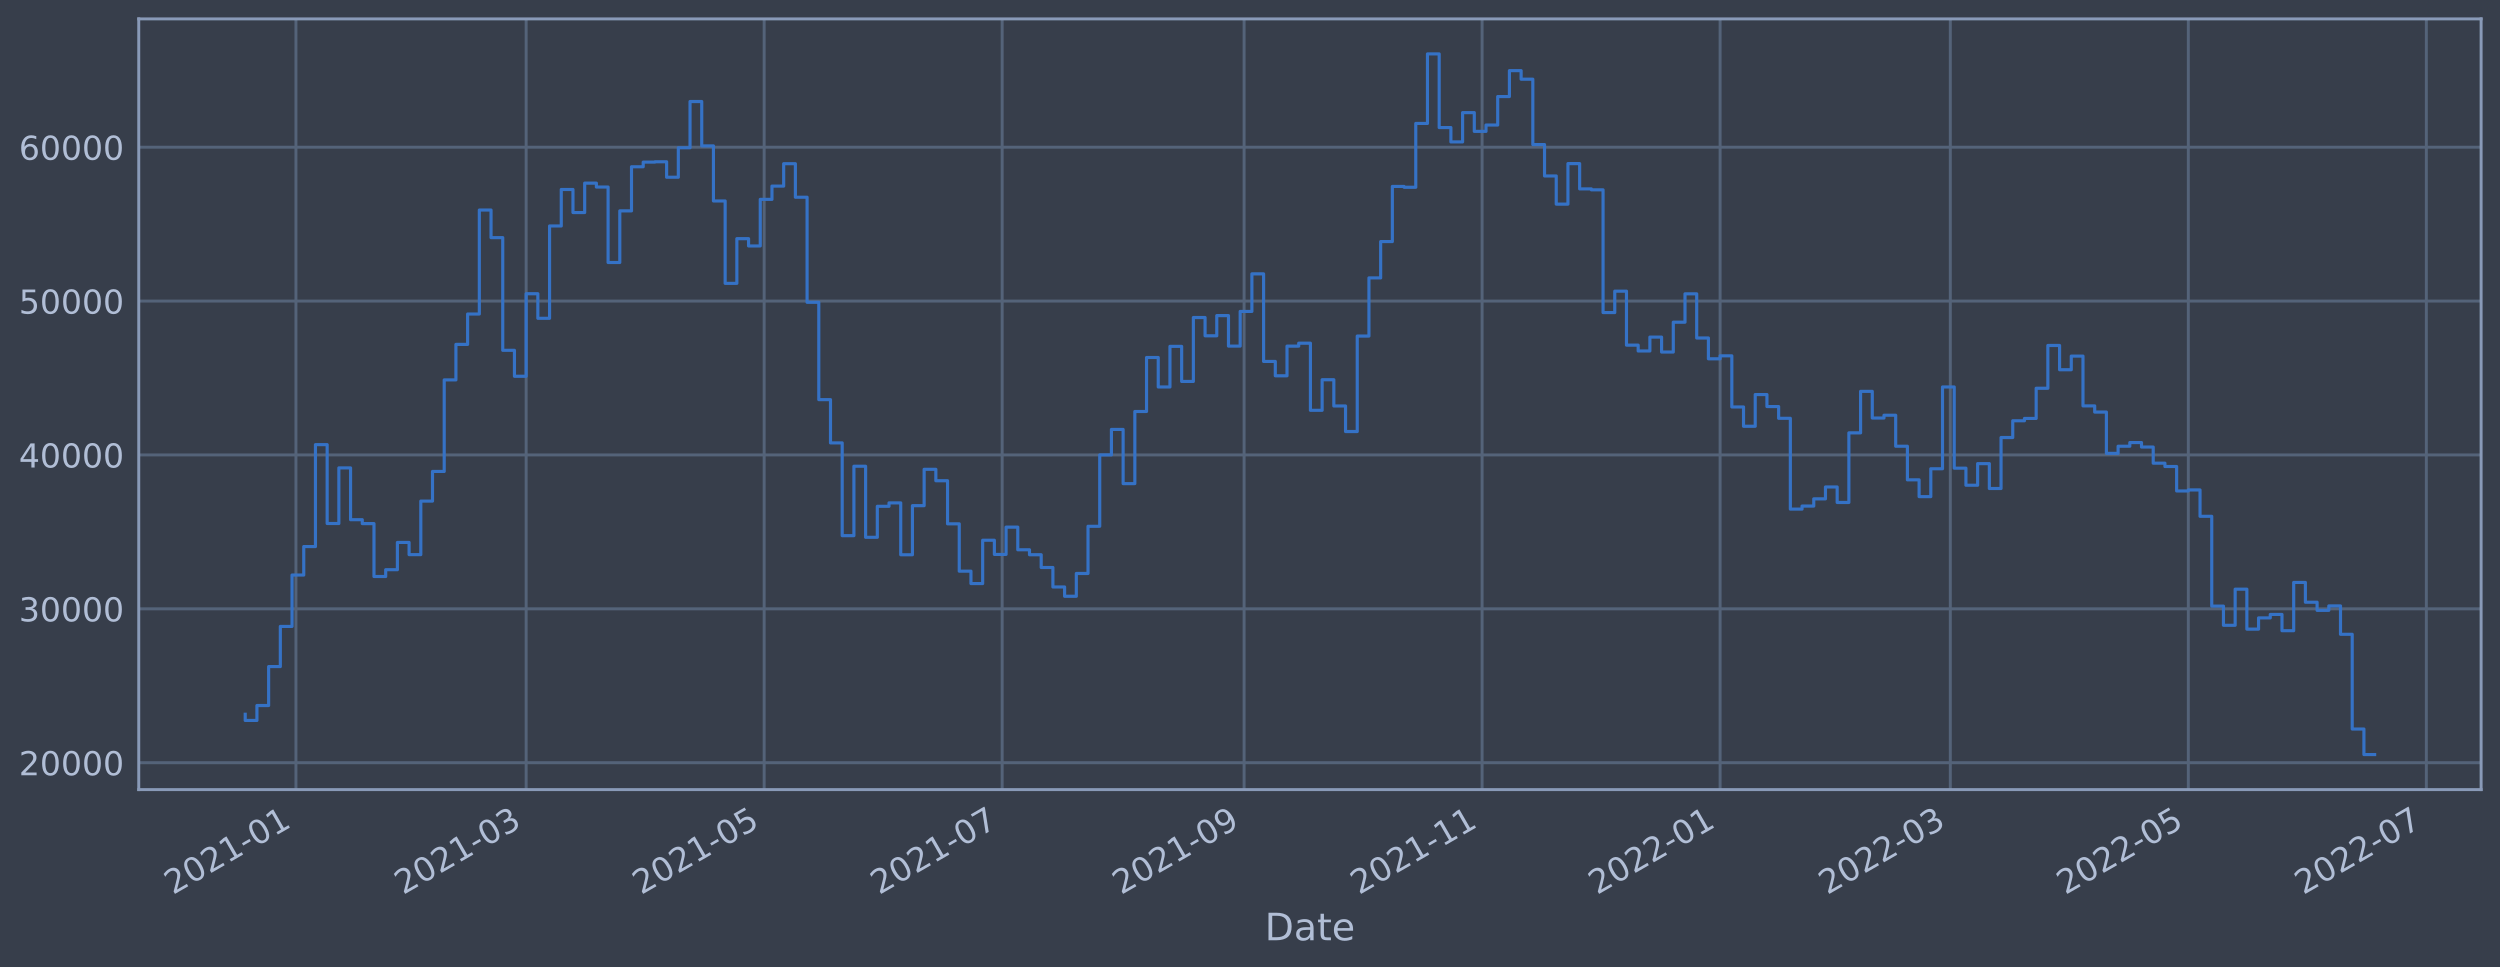
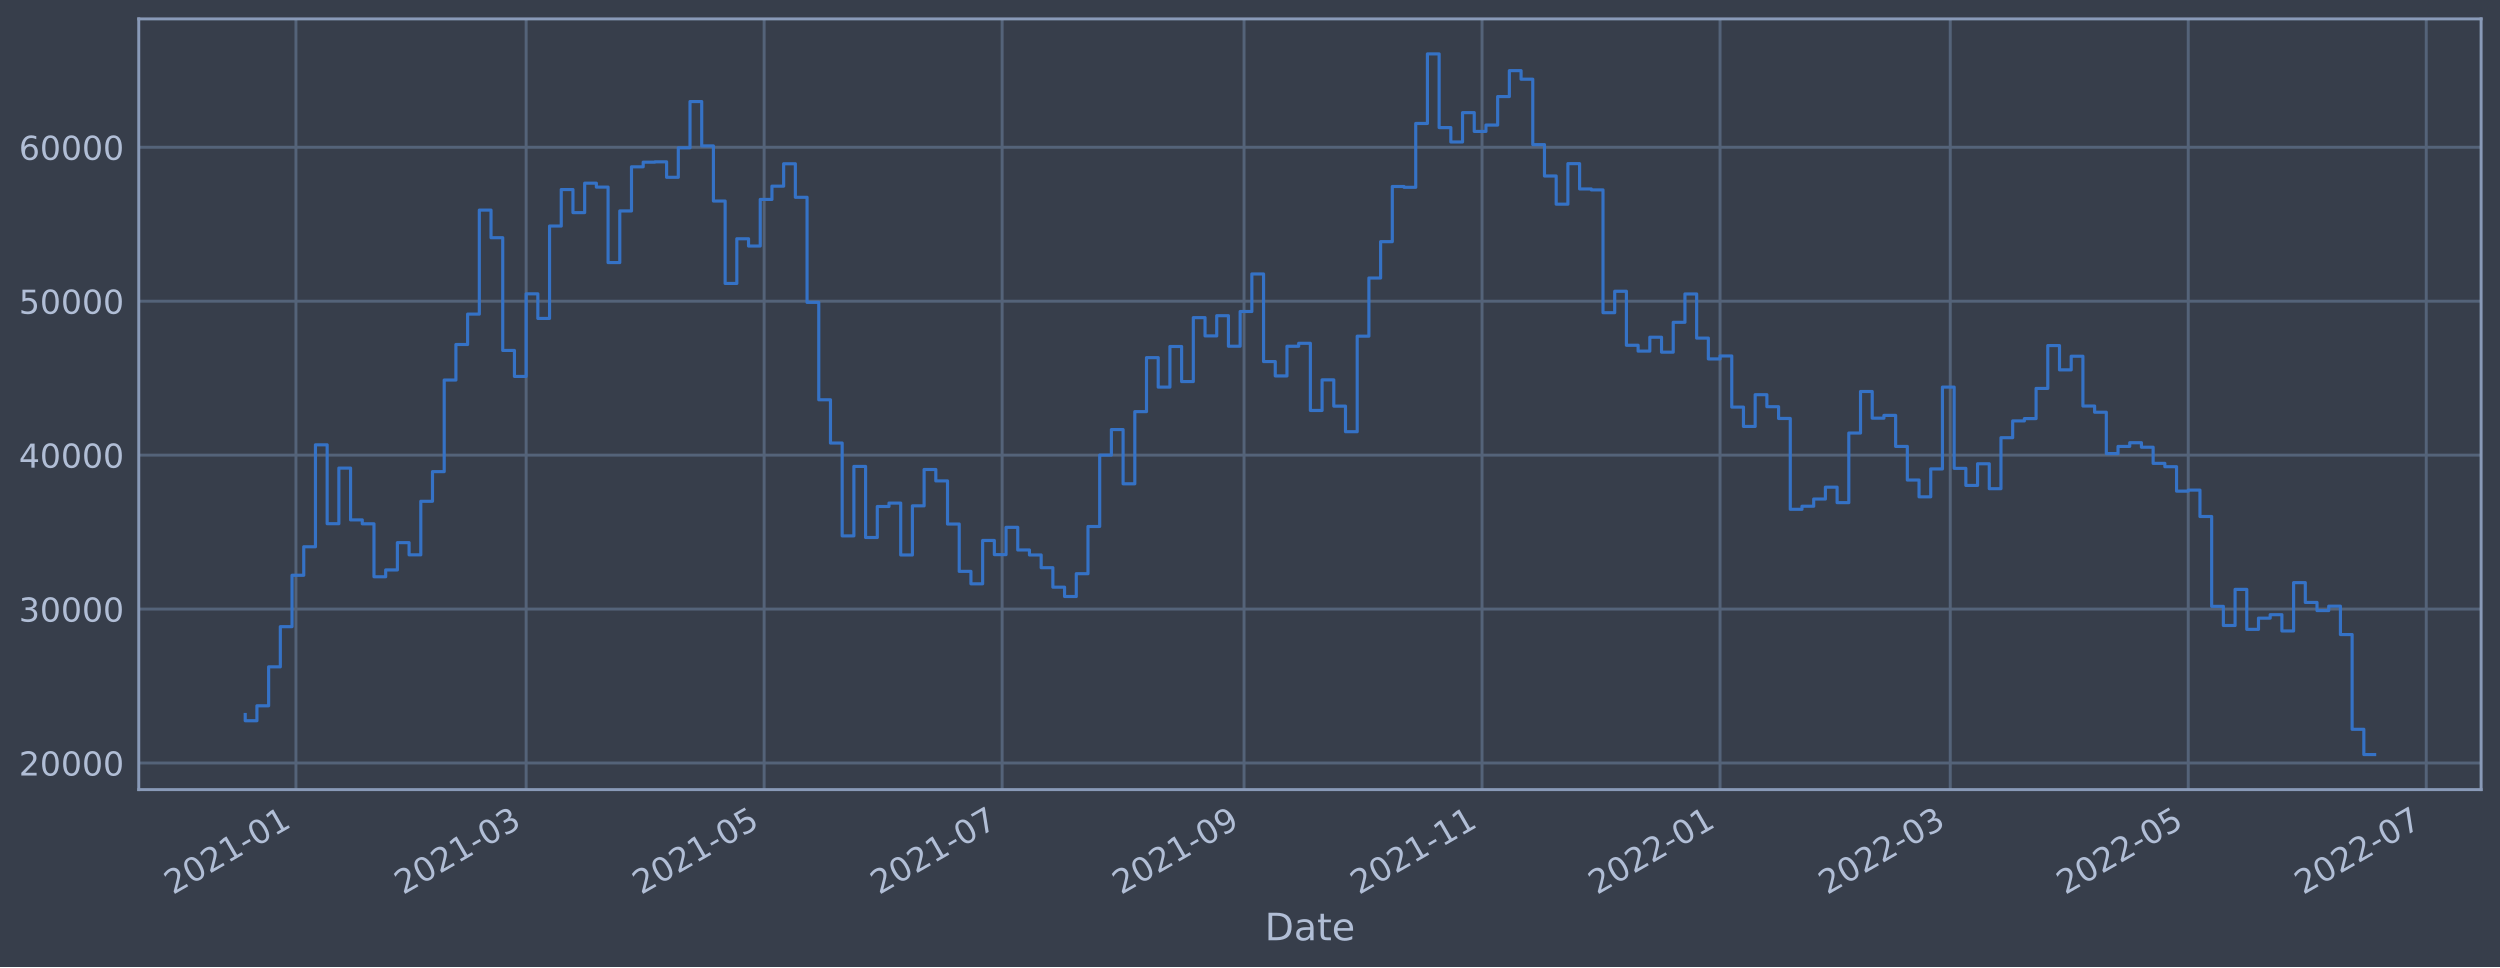
<svg xmlns="http://www.w3.org/2000/svg" xmlns:xlink="http://www.w3.org/1999/xlink" width="952.884pt" height="368.58pt" viewBox="0 0 952.884 368.58" version="1.1">
  <defs>
    <style type="text/css">*{stroke-linejoin: round; stroke-linecap: butt}</style>
  </defs>
  <g id="figure_1">
    <g id="patch_1">
      <path d="M 0 368.58  L 952.884 368.58  L 952.884 0  L 0 0  z " style="fill: #373e4b" />
    </g>
    <g id="axes_1">
      <g id="patch_2">
        <path d="M 52.884 300.96  L 945.684 300.96  L 945.684 7.2  L 52.884 7.2  z " style="fill: #373e4b" />
      </g>
      <g id="matplotlib.axis_1">
        <g id="xtick_1">
          <g id="line2d_1">
-             <path d="M 112.799 300.96  L 112.799 7.2  " clip-path="url(#p050c89308e)" style="fill: none; stroke: #546379; stroke-width: 1.12; stroke-linecap: square" />
+             <path d="M 112.798 300.96  L 112.798 7.2  " clip-path="url(#pbca17a81a1)" style="fill: none; stroke: #546379; stroke-width: 1.12; stroke-linecap: square" />
          </g>
          <g id="line2d_2" />
          <g id="text_1">
-             <g style="fill: #b1bed6" transform="translate(65.89587 341.1745)rotate(-30)scale(0.126 -0.126)">
+             <g style="fill: #b1bed6" transform="translate(65.89508 341.1745)rotate(-30)scale(0.126 -0.126)">
              <defs>
                <path id="DejaVuSans-32" d="M 1228 531  L 3431 531  L 3431 0  L 469 0  L 469 531  Q 828 903 1448 1529  Q 2069 2156 2228 2338  Q 2531 2678 2651 2914  Q 2772 3150 2772 3378  Q 2772 3750 2511 3984  Q 2250 4219 1831 4219  Q 1534 4219 1204 4116  Q 875 4013 500 3803  L 500 4441  Q 881 4594 1212 4672  Q 1544 4750 1819 4750  Q 2544 4750 2975 4387  Q 3406 4025 3406 3419  Q 3406 3131 3298 2873  Q 3191 2616 2906 2266  Q 2828 2175 2409 1742  Q 1991 1309 1228 531  z " transform="scale(0.015625)" />
                <path id="DejaVuSans-30" d="M 2034 4250  Q 1547 4250 1301 3770  Q 1056 3291 1056 2328  Q 1056 1369 1301 889  Q 1547 409 2034 409  Q 2525 409 2770 889  Q 3016 1369 3016 2328  Q 3016 3291 2770 3770  Q 2525 4250 2034 4250  z M 2034 4750  Q 2819 4750 3233 4129  Q 3647 3509 3647 2328  Q 3647 1150 3233 529  Q 2819 -91 2034 -91  Q 1250 -91 836 529  Q 422 1150 422 2328  Q 422 3509 836 4129  Q 1250 4750 2034 4750  z " transform="scale(0.015625)" />
                <path id="DejaVuSans-31" d="M 794 531  L 1825 531  L 1825 4091  L 703 3866  L 703 4441  L 1819 4666  L 2450 4666  L 2450 531  L 3481 531  L 3481 0  L 794 0  L 794 531  z " transform="scale(0.015625)" />
                <path id="DejaVuSans-2d" d="M 313 2009  L 1997 2009  L 1997 1497  L 313 1497  L 313 2009  z " transform="scale(0.015625)" />
              </defs>
              <use xlink:href="#DejaVuSans-32" />
              <use xlink:href="#DejaVuSans-30" x="63.623" />
              <use xlink:href="#DejaVuSans-32" x="127.246" />
              <use xlink:href="#DejaVuSans-31" x="190.869" />
              <use xlink:href="#DejaVuSans-2d" x="254.492" />
              <use xlink:href="#DejaVuSans-30" x="290.576" />
              <use xlink:href="#DejaVuSans-31" x="354.199" />
            </g>
          </g>
        </g>
        <g id="xtick_2">
          <g id="line2d_3">
-             <path d="M 200.544 300.96  L 200.544 7.2  " clip-path="url(#p050c89308e)" style="fill: none; stroke: #546379; stroke-width: 1.12; stroke-linecap: square" />
+             <path d="M 200.539 300.96  L 200.539 7.2  " clip-path="url(#pbca17a81a1)" style="fill: none; stroke: #546379; stroke-width: 1.12; stroke-linecap: square" />
          </g>
          <g id="line2d_4" />
          <g id="text_2">
-             <g style="fill: #b1bed6" transform="translate(153.6406 341.1745)rotate(-30)scale(0.126 -0.126)">
+             <g style="fill: #b1bed6" transform="translate(153.6362 341.1745)rotate(-30)scale(0.126 -0.126)">
              <defs>
                <path id="DejaVuSans-33" d="M 2597 2516  Q 3050 2419 3304 2112  Q 3559 1806 3559 1356  Q 3559 666 3084 287  Q 2609 -91 1734 -91  Q 1441 -91 1130 -33  Q 819 25 488 141  L 488 750  Q 750 597 1062 519  Q 1375 441 1716 441  Q 2309 441 2620 675  Q 2931 909 2931 1356  Q 2931 1769 2642 2001  Q 2353 2234 1838 2234  L 1294 2234  L 1294 2753  L 1863 2753  Q 2328 2753 2575 2939  Q 2822 3125 2822 3475  Q 2822 3834 2567 4026  Q 2313 4219 1838 4219  Q 1578 4219 1281 4162  Q 984 4106 628 3988  L 628 4550  Q 988 4650 1302 4700  Q 1616 4750 1894 4750  Q 2613 4750 3031 4423  Q 3450 4097 3450 3541  Q 3450 3153 3228 2886  Q 3006 2619 2597 2516  z " transform="scale(0.015625)" />
              </defs>
              <use xlink:href="#DejaVuSans-32" />
              <use xlink:href="#DejaVuSans-30" x="63.623" />
              <use xlink:href="#DejaVuSans-32" x="127.246" />
              <use xlink:href="#DejaVuSans-31" x="190.869" />
              <use xlink:href="#DejaVuSans-2d" x="254.492" />
              <use xlink:href="#DejaVuSans-30" x="290.576" />
              <use xlink:href="#DejaVuSans-33" x="354.199" />
            </g>
          </g>
        </g>
        <g id="xtick_3">
          <g id="line2d_5">
-             <path d="M 291.263 300.96  L 291.263 7.2  " clip-path="url(#p050c89308e)" style="fill: none; stroke: #546379; stroke-width: 1.12; stroke-linecap: square" />
+             <path d="M 291.255 300.96  L 291.255 7.2  " clip-path="url(#pbca17a81a1)" style="fill: none; stroke: #546379; stroke-width: 1.12; stroke-linecap: square" />
          </g>
          <g id="line2d_6" />
          <g id="text_3">
-             <g style="fill: #b1bed6" transform="translate(244.3597 341.1745)rotate(-30)scale(0.126 -0.126)">
+             <g style="fill: #b1bed6" transform="translate(244.3516 341.1745)rotate(-30)scale(0.126 -0.126)">
              <defs>
                <path id="DejaVuSans-35" d="M 691 4666  L 3169 4666  L 3169 4134  L 1269 4134  L 1269 2991  Q 1406 3038 1543 3061  Q 1681 3084 1819 3084  Q 2600 3084 3056 2656  Q 3513 2228 3513 1497  Q 3513 744 3044 326  Q 2575 -91 1722 -91  Q 1428 -91 1123 -41  Q 819 9 494 109  L 494 744  Q 775 591 1075 516  Q 1375 441 1709 441  Q 2250 441 2565 725  Q 2881 1009 2881 1497  Q 2881 1984 2565 2268  Q 2250 2553 1709 2553  Q 1456 2553 1204 2497  Q 953 2441 691 2322  L 691 4666  z " transform="scale(0.015625)" />
              </defs>
              <use xlink:href="#DejaVuSans-32" />
              <use xlink:href="#DejaVuSans-30" x="63.623" />
              <use xlink:href="#DejaVuSans-32" x="127.246" />
              <use xlink:href="#DejaVuSans-31" x="190.869" />
              <use xlink:href="#DejaVuSans-2d" x="254.492" />
              <use xlink:href="#DejaVuSans-30" x="290.576" />
              <use xlink:href="#DejaVuSans-35" x="354.199" />
            </g>
          </g>
        </g>
        <g id="xtick_4">
          <g id="line2d_7">
-             <path d="M 381.982 300.96  L 381.982 7.2  " clip-path="url(#p050c89308e)" style="fill: none; stroke: #546379; stroke-width: 1.12; stroke-linecap: square" />
+             <path d="M 381.97 300.96  L 381.97 7.2  " clip-path="url(#pbca17a81a1)" style="fill: none; stroke: #546379; stroke-width: 1.12; stroke-linecap: square" />
          </g>
          <g id="line2d_8" />
          <g id="text_4">
-             <g style="fill: #b1bed6" transform="translate(335.0787 341.1745)rotate(-30)scale(0.126 -0.126)">
+             <g style="fill: #b1bed6" transform="translate(335.067 341.1745)rotate(-30)scale(0.126 -0.126)">
              <defs>
                <path id="DejaVuSans-37" d="M 525 4666  L 3525 4666  L 3525 4397  L 1831 0  L 1172 0  L 2766 4134  L 525 4134  L 525 4666  z " transform="scale(0.015625)" />
              </defs>
              <use xlink:href="#DejaVuSans-32" />
              <use xlink:href="#DejaVuSans-30" x="63.623" />
              <use xlink:href="#DejaVuSans-32" x="127.246" />
              <use xlink:href="#DejaVuSans-31" x="190.869" />
              <use xlink:href="#DejaVuSans-2d" x="254.492" />
              <use xlink:href="#DejaVuSans-30" x="290.576" />
              <use xlink:href="#DejaVuSans-37" x="354.199" />
            </g>
          </g>
        </g>
        <g id="xtick_5">
          <g id="line2d_9">
-             <path d="M 474.188 300.96  L 474.188 7.2  " clip-path="url(#p050c89308e)" style="fill: none; stroke: #546379; stroke-width: 1.12; stroke-linecap: square" />
+             <path d="M 474.173 300.96  L 474.173 7.2  " clip-path="url(#pbca17a81a1)" style="fill: none; stroke: #546379; stroke-width: 1.12; stroke-linecap: square" />
          </g>
          <g id="line2d_10" />
          <g id="text_5">
-             <g style="fill: #b1bed6" transform="translate(427.285 341.1745)rotate(-30)scale(0.126 -0.126)">
+             <g style="fill: #b1bed6" transform="translate(427.2695 341.1745)rotate(-30)scale(0.126 -0.126)">
              <defs>
                <path id="DejaVuSans-39" d="M 703 97  L 703 672  Q 941 559 1184 500  Q 1428 441 1663 441  Q 2288 441 2617 861  Q 2947 1281 2994 2138  Q 2813 1869 2534 1725  Q 2256 1581 1919 1581  Q 1219 1581 811 2004  Q 403 2428 403 3163  Q 403 3881 828 4315  Q 1253 4750 1959 4750  Q 2769 4750 3195 4129  Q 3622 3509 3622 2328  Q 3622 1225 3098 567  Q 2575 -91 1691 -91  Q 1453 -91 1209 -44  Q 966 3 703 97  z M 1959 2075  Q 2384 2075 2632 2365  Q 2881 2656 2881 3163  Q 2881 3666 2632 3958  Q 2384 4250 1959 4250  Q 1534 4250 1286 3958  Q 1038 3666 1038 3163  Q 1038 2656 1286 2365  Q 1534 2075 1959 2075  z " transform="scale(0.015625)" />
              </defs>
              <use xlink:href="#DejaVuSans-32" />
              <use xlink:href="#DejaVuSans-30" x="63.623" />
              <use xlink:href="#DejaVuSans-32" x="127.246" />
              <use xlink:href="#DejaVuSans-31" x="190.869" />
              <use xlink:href="#DejaVuSans-2d" x="254.492" />
              <use xlink:href="#DejaVuSans-30" x="290.576" />
              <use xlink:href="#DejaVuSans-39" x="354.199" />
            </g>
          </g>
        </g>
        <g id="xtick_6">
          <g id="line2d_11">
-             <path d="M 564.907 300.96  L 564.907 7.2  " clip-path="url(#p050c89308e)" style="fill: none; stroke: #546379; stroke-width: 1.12; stroke-linecap: square" />
+             <path d="M 564.888 300.96  L 564.888 7.2  " clip-path="url(#pbca17a81a1)" style="fill: none; stroke: #546379; stroke-width: 1.12; stroke-linecap: square" />
          </g>
          <g id="line2d_12" />
          <g id="text_6">
-             <g style="fill: #b1bed6" transform="translate(518.0041 341.1745)rotate(-30)scale(0.126 -0.126)">
+             <g style="fill: #b1bed6" transform="translate(517.9849 341.1745)rotate(-30)scale(0.126 -0.126)">
              <use xlink:href="#DejaVuSans-32" />
              <use xlink:href="#DejaVuSans-30" x="63.623" />
              <use xlink:href="#DejaVuSans-32" x="127.246" />
              <use xlink:href="#DejaVuSans-31" x="190.869" />
              <use xlink:href="#DejaVuSans-2d" x="254.492" />
              <use xlink:href="#DejaVuSans-31" x="290.576" />
              <use xlink:href="#DejaVuSans-31" x="354.199" />
            </g>
          </g>
        </g>
        <g id="xtick_7">
          <g id="line2d_13">
-             <path d="M 655.626 300.96  L 655.626 7.2  " clip-path="url(#p050c89308e)" style="fill: none; stroke: #546379; stroke-width: 1.12; stroke-linecap: square" />
+             <path d="M 655.604 300.96  L 655.604 7.2  " clip-path="url(#pbca17a81a1)" style="fill: none; stroke: #546379; stroke-width: 1.12; stroke-linecap: square" />
          </g>
          <g id="line2d_14" />
          <g id="text_7">
-             <g style="fill: #b1bed6" transform="translate(608.7232 341.1745)rotate(-30)scale(0.126 -0.126)">
+             <g style="fill: #b1bed6" transform="translate(608.7003 341.1745)rotate(-30)scale(0.126 -0.126)">
              <use xlink:href="#DejaVuSans-32" />
              <use xlink:href="#DejaVuSans-30" x="63.623" />
              <use xlink:href="#DejaVuSans-32" x="127.246" />
              <use xlink:href="#DejaVuSans-32" x="190.869" />
              <use xlink:href="#DejaVuSans-2d" x="254.492" />
              <use xlink:href="#DejaVuSans-30" x="290.576" />
              <use xlink:href="#DejaVuSans-31" x="354.199" />
            </g>
          </g>
        </g>
        <g id="xtick_8">
          <g id="line2d_15">
-             <path d="M 743.371 300.96  L 743.371 7.2  " clip-path="url(#p050c89308e)" style="fill: none; stroke: #546379; stroke-width: 1.12; stroke-linecap: square" />
+             <path d="M 743.345 300.96  L 743.345 7.2  " clip-path="url(#pbca17a81a1)" style="fill: none; stroke: #546379; stroke-width: 1.12; stroke-linecap: square" />
          </g>
          <g id="line2d_16" />
          <g id="text_8">
-             <g style="fill: #b1bed6" transform="translate(696.4679 341.1745)rotate(-30)scale(0.126 -0.126)">
+             <g style="fill: #b1bed6" transform="translate(696.4415 341.1745)rotate(-30)scale(0.126 -0.126)">
              <use xlink:href="#DejaVuSans-32" />
              <use xlink:href="#DejaVuSans-30" x="63.623" />
              <use xlink:href="#DejaVuSans-32" x="127.246" />
              <use xlink:href="#DejaVuSans-32" x="190.869" />
              <use xlink:href="#DejaVuSans-2d" x="254.492" />
              <use xlink:href="#DejaVuSans-30" x="290.576" />
              <use xlink:href="#DejaVuSans-33" x="354.199" />
            </g>
          </g>
        </g>
        <g id="xtick_9">
          <g id="line2d_17">
-             <path d="M 834.09 300.96  L 834.09 7.2  " clip-path="url(#p050c89308e)" style="fill: none; stroke: #546379; stroke-width: 1.12; stroke-linecap: square" />
+             <path d="M 834.06 300.96  L 834.06 7.2  " clip-path="url(#pbca17a81a1)" style="fill: none; stroke: #546379; stroke-width: 1.12; stroke-linecap: square" />
          </g>
          <g id="line2d_18" />
          <g id="text_9">
-             <g style="fill: #b1bed6" transform="translate(787.187 341.1745)rotate(-30)scale(0.126 -0.126)">
+             <g style="fill: #b1bed6" transform="translate(787.1569 341.1745)rotate(-30)scale(0.126 -0.126)">
              <use xlink:href="#DejaVuSans-32" />
              <use xlink:href="#DejaVuSans-30" x="63.623" />
              <use xlink:href="#DejaVuSans-32" x="127.246" />
              <use xlink:href="#DejaVuSans-32" x="190.869" />
              <use xlink:href="#DejaVuSans-2d" x="254.492" />
              <use xlink:href="#DejaVuSans-30" x="290.576" />
              <use xlink:href="#DejaVuSans-35" x="354.199" />
            </g>
          </g>
        </g>
        <g id="xtick_10">
          <g id="line2d_19">
-             <path d="M 924.809 300.96  L 924.809 7.2  " clip-path="url(#p050c89308e)" style="fill: none; stroke: #546379; stroke-width: 1.12; stroke-linecap: square" />
+             <path d="M 924.776 300.96  L 924.776 7.2  " clip-path="url(#pbca17a81a1)" style="fill: none; stroke: #546379; stroke-width: 1.12; stroke-linecap: square" />
          </g>
          <g id="line2d_20" />
          <g id="text_10">
-             <g style="fill: #b1bed6" transform="translate(877.9061 341.1745)rotate(-30)scale(0.126 -0.126)">
+             <g style="fill: #b1bed6" transform="translate(877.8723 341.1745)rotate(-30)scale(0.126 -0.126)">
              <use xlink:href="#DejaVuSans-32" />
              <use xlink:href="#DejaVuSans-30" x="63.623" />
              <use xlink:href="#DejaVuSans-32" x="127.246" />
              <use xlink:href="#DejaVuSans-32" x="190.869" />
              <use xlink:href="#DejaVuSans-2d" x="254.492" />
              <use xlink:href="#DejaVuSans-30" x="290.576" />
              <use xlink:href="#DejaVuSans-37" x="354.199" />
            </g>
          </g>
        </g>
        <g id="text_11">
          <g style="fill: #b1bed6" transform="translate(482.0746 358.3856)scale(0.144 -0.144)">
            <defs>
              <path id="DejaVuSans-44" d="M 1259 4147  L 1259 519  L 2022 519  Q 2988 519 3436 956  Q 3884 1394 3884 2338  Q 3884 3275 3436 3711  Q 2988 4147 2022 4147  L 1259 4147  z M 628 4666  L 1925 4666  Q 3281 4666 3915 4102  Q 4550 3538 4550 2338  Q 4550 1131 3912 565  Q 3275 0 1925 0  L 628 0  L 628 4666  z " transform="scale(0.015625)" />
              <path id="DejaVuSans-61" d="M 2194 1759  Q 1497 1759 1228 1600  Q 959 1441 959 1056  Q 959 750 1161 570  Q 1363 391 1709 391  Q 2188 391 2477 730  Q 2766 1069 2766 1631  L 2766 1759  L 2194 1759  z M 3341 1997  L 3341 0  L 2766 0  L 2766 531  Q 2569 213 2275 61  Q 1981 -91 1556 -91  Q 1019 -91 701 211  Q 384 513 384 1019  Q 384 1609 779 1909  Q 1175 2209 1959 2209  L 2766 2209  L 2766 2266  Q 2766 2663 2505 2880  Q 2244 3097 1772 3097  Q 1472 3097 1187 3025  Q 903 2953 641 2809  L 641 3341  Q 956 3463 1253 3523  Q 1550 3584 1831 3584  Q 2591 3584 2966 3190  Q 3341 2797 3341 1997  z " transform="scale(0.015625)" />
              <path id="DejaVuSans-74" d="M 1172 4494  L 1172 3500  L 2356 3500  L 2356 3053  L 1172 3053  L 1172 1153  Q 1172 725 1289 603  Q 1406 481 1766 481  L 2356 481  L 2356 0  L 1766 0  Q 1100 0 847 248  Q 594 497 594 1153  L 594 3053  L 172 3053  L 172 3500  L 594 3500  L 594 4494  L 1172 4494  z " transform="scale(0.015625)" />
              <path id="DejaVuSans-65" d="M 3597 1894  L 3597 1613  L 953 1613  Q 991 1019 1311 708  Q 1631 397 2203 397  Q 2534 397 2845 478  Q 3156 559 3463 722  L 3463 178  Q 3153 47 2828 -22  Q 2503 -91 2169 -91  Q 1331 -91 842 396  Q 353 884 353 1716  Q 353 2575 817 3079  Q 1281 3584 2069 3584  Q 2775 3584 3186 3129  Q 3597 2675 3597 1894  z M 3022 2063  Q 3016 2534 2758 2815  Q 2500 3097 2075 3097  Q 1594 3097 1305 2825  Q 1016 2553 972 2059  L 3022 2063  z " transform="scale(0.015625)" />
            </defs>
            <use xlink:href="#DejaVuSans-44" />
            <use xlink:href="#DejaVuSans-61" x="77.002" />
            <use xlink:href="#DejaVuSans-74" x="138.281" />
            <use xlink:href="#DejaVuSans-65" x="177.49" />
          </g>
        </g>
      </g>
      <g id="matplotlib.axis_2">
        <g id="ytick_1">
          <g id="line2d_21">
-             <path d="M 52.884 290.706  L 945.684 290.706  " clip-path="url(#p050c89308e)" style="fill: none; stroke: #546379; stroke-width: 1.12; stroke-linecap: square" />
+             <path d="M 52.884 290.819  L 945.684 290.819  " clip-path="url(#pbca17a81a1)" style="fill: none; stroke: #546379; stroke-width: 1.12; stroke-linecap: square" />
          </g>
          <g id="line2d_22" />
          <g id="text_12">
-             <g style="fill: #b1bed6" transform="translate(7.2 295.4926)scale(0.126 -0.126)">
+             <g style="fill: #b1bed6" transform="translate(7.2 295.6063)scale(0.126 -0.126)">
              <use xlink:href="#DejaVuSans-32" />
              <use xlink:href="#DejaVuSans-30" x="63.623" />
              <use xlink:href="#DejaVuSans-30" x="127.246" />
              <use xlink:href="#DejaVuSans-30" x="190.869" />
              <use xlink:href="#DejaVuSans-30" x="254.492" />
            </g>
          </g>
        </g>
        <g id="ytick_2">
          <g id="line2d_23">
-             <path d="M 52.884 232.058  L 945.684 232.058  " clip-path="url(#p050c89308e)" style="fill: none; stroke: #546379; stroke-width: 1.12; stroke-linecap: square" />
+             <path d="M 52.884 232.147  L 945.684 232.147  " clip-path="url(#pbca17a81a1)" style="fill: none; stroke: #546379; stroke-width: 1.12; stroke-linecap: square" />
          </g>
          <g id="line2d_24" />
          <g id="text_13">
-             <g style="fill: #b1bed6" transform="translate(7.2 236.8447)scale(0.126 -0.126)">
+             <g style="fill: #b1bed6" transform="translate(7.2 236.9338)scale(0.126 -0.126)">
              <use xlink:href="#DejaVuSans-33" />
              <use xlink:href="#DejaVuSans-30" x="63.623" />
              <use xlink:href="#DejaVuSans-30" x="127.246" />
              <use xlink:href="#DejaVuSans-30" x="190.869" />
              <use xlink:href="#DejaVuSans-30" x="254.492" />
            </g>
          </g>
        </g>
        <g id="ytick_3">
          <g id="line2d_25">
-             <path d="M 52.884 173.41  L 945.684 173.41  " clip-path="url(#p050c89308e)" style="fill: none; stroke: #546379; stroke-width: 1.12; stroke-linecap: square" />
+             <path d="M 52.884 173.474  L 945.684 173.474  " clip-path="url(#pbca17a81a1)" style="fill: none; stroke: #546379; stroke-width: 1.12; stroke-linecap: square" />
          </g>
          <g id="line2d_26" />
          <g id="text_14">
-             <g style="fill: #b1bed6" transform="translate(7.2 178.1969)scale(0.126 -0.126)">
+             <g style="fill: #b1bed6" transform="translate(7.2 178.2612)scale(0.126 -0.126)">
              <defs>
                <path id="DejaVuSans-34" d="M 2419 4116  L 825 1625  L 2419 1625  L 2419 4116  z M 2253 4666  L 3047 4666  L 3047 1625  L 3713 1625  L 3713 1100  L 3047 1100  L 3047 0  L 2419 0  L 2419 1100  L 313 1100  L 313 1709  L 2253 4666  z " transform="scale(0.015625)" />
              </defs>
              <use xlink:href="#DejaVuSans-34" />
              <use xlink:href="#DejaVuSans-30" x="63.623" />
              <use xlink:href="#DejaVuSans-30" x="127.246" />
              <use xlink:href="#DejaVuSans-30" x="190.869" />
              <use xlink:href="#DejaVuSans-30" x="254.492" />
            </g>
          </g>
        </g>
        <g id="ytick_4">
          <g id="line2d_27">
-             <path d="M 52.884 114.762  L 945.684 114.762  " clip-path="url(#p050c89308e)" style="fill: none; stroke: #546379; stroke-width: 1.12; stroke-linecap: square" />
+             <path d="M 52.884 114.802  L 945.684 114.802  " clip-path="url(#pbca17a81a1)" style="fill: none; stroke: #546379; stroke-width: 1.12; stroke-linecap: square" />
          </g>
          <g id="line2d_28" />
          <g id="text_15">
-             <g style="fill: #b1bed6" transform="translate(7.2 119.5491)scale(0.126 -0.126)">
+             <g style="fill: #b1bed6" transform="translate(7.2 119.5887)scale(0.126 -0.126)">
              <use xlink:href="#DejaVuSans-35" />
              <use xlink:href="#DejaVuSans-30" x="63.623" />
              <use xlink:href="#DejaVuSans-30" x="127.246" />
              <use xlink:href="#DejaVuSans-30" x="190.869" />
              <use xlink:href="#DejaVuSans-30" x="254.492" />
            </g>
          </g>
        </g>
        <g id="ytick_5">
          <g id="line2d_29">
-             <path d="M 52.884 56.114  L 945.684 56.114  " clip-path="url(#p050c89308e)" style="fill: none; stroke: #546379; stroke-width: 1.12; stroke-linecap: square" />
+             <path d="M 52.884 56.129  L 945.684 56.129  " clip-path="url(#pbca17a81a1)" style="fill: none; stroke: #546379; stroke-width: 1.12; stroke-linecap: square" />
          </g>
          <g id="line2d_30" />
          <g id="text_16">
-             <g style="fill: #b1bed6" transform="translate(7.2 60.90121)scale(0.126 -0.126)">
+             <g style="fill: #b1bed6" transform="translate(7.2 60.91618)scale(0.126 -0.126)">
              <defs>
                <path id="DejaVuSans-36" d="M 2113 2584  Q 1688 2584 1439 2293  Q 1191 2003 1191 1497  Q 1191 994 1439 701  Q 1688 409 2113 409  Q 2538 409 2786 701  Q 3034 994 3034 1497  Q 3034 2003 2786 2293  Q 2538 2584 2113 2584  z M 3366 4563  L 3366 3988  Q 3128 4100 2886 4159  Q 2644 4219 2406 4219  Q 1781 4219 1451 3797  Q 1122 3375 1075 2522  Q 1259 2794 1537 2939  Q 1816 3084 2150 3084  Q 2853 3084 3261 2657  Q 3669 2231 3669 1497  Q 3669 778 3244 343  Q 2819 -91 2113 -91  Q 1303 -91 875 529  Q 447 1150 447 2328  Q 447 3434 972 4092  Q 1497 4750 2381 4750  Q 2619 4750 2861 4703  Q 3103 4656 3366 4563  z " transform="scale(0.015625)" />
              </defs>
              <use xlink:href="#DejaVuSans-36" />
              <use xlink:href="#DejaVuSans-30" x="63.623" />
              <use xlink:href="#DejaVuSans-30" x="127.246" />
              <use xlink:href="#DejaVuSans-30" x="190.869" />
              <use xlink:href="#DejaVuSans-30" x="254.492" />
            </g>
          </g>
        </g>
      </g>
      <g id="line2d_31">
-         <path d="M 93.466 272.227  L 93.466 274.604  L 97.927 274.604  L 97.927 268.915  L 102.389 268.915  L 102.389 254.071  L 106.85 254.071  L 106.85 238.764  L 111.312 238.764  L 111.312 219.182  L 115.774 219.182  L 115.774 208.325  L 120.235 208.325  L 120.235 169.479  L 124.697 169.479  L 124.697 199.538  L 129.158 199.538  L 129.158 178.345  L 133.62 178.345  L 133.62 198.083  L 138.082 198.083  L 138.082 199.573  L 142.543 199.573  L 142.543 219.743  L 147.005 219.743  L 147.005 217.151  L 151.466 217.151  L 151.466 206.756  L 155.928 206.756  L 155.928 211.397  L 160.389 211.397  L 160.389 190.992  L 164.851 190.992  L 164.851 179.696  L 169.313 179.696  L 169.313 144.8  L 173.774 144.8  L 173.774 131.27  L 178.236 131.27  L 178.236 119.688  L 182.697 119.688  L 182.697 80.063  L 187.159 80.063  L 187.159 90.579  L 191.621 90.579  L 191.621 133.527  L 196.082 133.527  L 196.082 143.418  L 200.544 143.418  L 200.544 111.96  L 205.005 111.96  L 205.005 121.321  L 209.467 121.321  L 209.467 86.133  L 213.929 86.133  L 213.929 72.223  L 218.39 72.223  L 218.39 81.012  L 222.852 81.012  L 222.852 69.803  L 227.313 69.803  L 227.313 71.297  L 231.775 71.297  L 231.775 100.052  L 236.237 100.052  L 236.237 80.371  L 240.698 80.371  L 240.698 63.562  L 245.16 63.562  L 245.16 61.795  L 249.621 61.795  L 249.621 61.662  L 254.083 61.662  L 254.083 67.559  L 258.545 67.559  L 258.545 56.32  L 263.006 56.32  L 263.006 38.701  L 267.468 38.701  L 267.468 55.603  L 271.929 55.603  L 271.929 76.595  L 276.391 76.595  L 276.391 107.999  L 280.853 107.999  L 280.853 90.971  L 285.314 90.971  L 285.314 93.742  L 289.776 93.742  L 289.776 75.993  L 294.237 75.993  L 294.237 70.933  L 298.699 70.933  L 298.699 62.396  L 303.161 62.396  L 303.161 75.175  L 307.622 75.175  L 307.622 115.216  L 312.084 115.216  L 312.084 152.319  L 316.545 152.319  L 316.545 168.81  L 321.007 168.81  L 321.007 204.173  L 325.468 204.173  L 325.468 177.714  L 329.93 177.714  L 329.93 204.8  L 334.392 204.8  L 334.392 192.983  L 338.853 192.983  L 338.853 191.676  L 343.315 191.676  L 343.315 211.444  L 347.776 211.444  L 347.776 192.737  L 352.238 192.737  L 352.238 178.883  L 356.7 178.883  L 356.7 183.234  L 361.161 183.234  L 361.161 199.66  L 365.623 199.66  L 365.623 217.703  L 370.084 217.703  L 370.084 222.436  L 374.546 222.436  L 374.546 205.92  L 379.008 205.92  L 379.008 211.315  L 383.469 211.315  L 383.469 200.92  L 387.931 200.92  L 387.931 209.543  L 392.392 209.543  L 392.392 211.44  L 396.854 211.44  L 396.854 216.302  L 401.316 216.302  L 401.316 223.722  L 405.777 223.722  L 405.777 227.272  L 410.239 227.272  L 410.239 218.581  L 414.7 218.581  L 414.7 200.592  L 419.162 200.592  L 419.162 173.395  L 423.624 173.395  L 423.624 163.68  L 428.085 163.68  L 428.085 184.33  L 432.547 184.33  L 432.547 156.836  L 437.008 156.836  L 437.008 136.266  L 441.47 136.266  L 441.47 147.501  L 445.932 147.501  L 445.932 132.026  L 450.393 132.026  L 450.393 145.389  L 454.855 145.389  L 454.855 121.026  L 459.316 121.026  L 459.316 127.99  L 463.778 127.99  L 463.778 120.293  L 468.24 120.293  L 468.24 131.918  L 472.701 131.918  L 472.701 118.697  L 477.163 118.697  L 477.163 104.387  L 481.624 104.387  L 481.624 137.761  L 486.086 137.761  L 486.086 143.237  L 490.547 143.237  L 490.547 131.933  L 495.009 131.933  L 495.009 130.81  L 499.471 130.81  L 499.471 156.393  L 503.932 156.393  L 503.932 144.737  L 508.394 144.737  L 508.394 154.744  L 512.855 154.744  L 512.855 164.481  L 517.317 164.481  L 517.317 128.092  L 521.779 128.092  L 521.779 105.931  L 526.24 105.931  L 526.24 92.081  L 530.702 92.081  L 530.702 71.058  L 535.163 71.058  L 535.163 71.376  L 539.625 71.376  L 539.625 47.046  L 544.087 47.046  L 544.087 20.553  L 548.548 20.553  L 548.548 48.623  L 553.01 48.623  L 553.01 54.09  L 557.471 54.09  L 557.471 42.923  L 561.933 42.923  L 561.933 50.076  L 566.395 50.076  L 566.395 47.658  L 570.856 47.658  L 570.856 36.8  L 575.318 36.8  L 575.318 26.927  L 579.779 26.927  L 579.779 30.186  L 584.241 30.186  L 584.241 55.104  L 588.703 55.104  L 588.703 67.064  L 593.164 67.064  L 593.164 77.805  L 597.626 77.805  L 597.626 62.358  L 602.087 62.358  L 602.087 71.994  L 606.549 71.994  L 606.549 72.361  L 611.011 72.361  L 611.011 119.138  L 615.472 119.138  L 615.472 110.977  L 619.934 110.977  L 619.934 131.55  L 624.395 131.55  L 624.395 133.781  L 628.857 133.781  L 628.857 128.495  L 633.319 128.495  L 633.319 134.179  L 637.78 134.179  L 637.78 122.806  L 642.242 122.806  L 642.242 112  L 646.703 112  L 646.703 128.83  L 651.165 128.83  L 651.165 136.758  L 655.626 136.758  L 655.626 135.629  L 660.088 135.629  L 660.088 155.108  L 664.55 155.108  L 664.55 162.475  L 669.011 162.475  L 669.011 150.385  L 673.473 150.385  L 673.473 154.956  L 677.934 154.956  L 677.934 159.443  L 682.396 159.443  L 682.396 194.049  L 686.858 194.049  L 686.858 192.888  L 691.319 192.888  L 691.319 190.143  L 695.781 190.143  L 695.781 185.617  L 700.242 185.617  L 700.242 191.516  L 704.704 191.516  L 704.704 164.991  L 709.166 164.991  L 709.166 149.169  L 713.627 149.169  L 713.627 159.327  L 718.089 159.327  L 718.089 158.273  L 722.55 158.273  L 722.55 170.092  L 727.012 170.092  L 727.012 182.897  L 731.474 182.897  L 731.474 189.295  L 735.935 189.295  L 735.935 178.665  L 740.397 178.665  L 740.397 147.494  L 744.858 147.494  L 744.858 178.446  L 749.32 178.446  L 749.32 184.949  L 753.782 184.949  L 753.782 176.707  L 758.243 176.707  L 758.243 186.193  L 762.705 186.193  L 762.705 166.765  L 767.166 166.765  L 767.166 160.376  L 771.628 160.376  L 771.628 159.495  L 776.09 159.495  L 776.09 147.99  L 780.551 147.99  L 780.551 131.676  L 785.013 131.676  L 785.013 140.924  L 789.474 140.924  L 789.474 135.726  L 793.936 135.726  L 793.936 154.7  L 798.398 154.7  L 798.398 157.061  L 802.859 157.061  L 802.859 172.81  L 807.321 172.81  L 807.321 170.089  L 811.782 170.089  L 811.782 168.685  L 816.244 168.685  L 816.244 170.395  L 820.705 170.395  L 820.705 176.544  L 825.167 176.544  L 825.167 177.813  L 829.629 177.813  L 829.629 187.126  L 834.09 187.126  L 834.09 186.739  L 838.552 186.739  L 838.552 196.793  L 843.013 196.793  L 843.013 231.027  L 847.475 231.027  L 847.475 238.326  L 851.937 238.326  L 851.937 224.566  L 856.398 224.566  L 856.398 239.794  L 860.86 239.794  L 860.86 235.518  L 865.321 235.518  L 865.321 234.201  L 869.783 234.201  L 869.783 240.392  L 874.245 240.392  L 874.245 221.996  L 878.706 221.996  L 878.706 229.537  L 883.168 229.537  L 883.168 232.636  L 887.629 232.636  L 887.629 230.948  L 892.091 230.948  L 892.091 241.767  L 896.553 241.767  L 896.553 277.866  L 901.014 277.866  L 901.014 287.607  L 905.102 287.607  L 905.102 287.607  " clip-path="url(#p050c89308e)" style="fill: none; stroke: #3572c6; stroke-width: 1.2; stroke-linecap: square" />
+         <path d="M 93.466 272.333  L 93.466 274.711  L 97.927 274.711  L 97.927 269.019  L 102.388 269.019  L 102.388 254.169  L 106.85 254.169  L 106.85 238.855  L 111.311 238.855  L 111.311 219.265  L 115.773 219.265  L 115.773 208.404  L 120.234 208.404  L 120.234 169.542  L 124.695 169.542  L 124.695 199.613  L 129.157 199.613  L 129.157 178.412  L 133.618 178.412  L 133.618 198.158  L 138.08 198.158  L 138.08 199.648  L 142.541 199.648  L 142.541 219.827  L 147.003 219.827  L 147.003 217.233  L 151.464 217.233  L 151.464 206.834  L 155.925 206.834  L 155.925 211.477  L 160.387 211.477  L 160.387 191.064  L 164.848 191.064  L 164.848 179.763  L 169.31 179.763  L 169.31 144.853  L 173.771 144.853  L 173.771 131.317  L 178.232 131.317  L 178.232 119.73  L 182.694 119.73  L 182.694 80.088  L 187.155 80.088  L 187.155 90.609  L 191.617 90.609  L 191.617 133.574  L 196.078 133.574  L 196.078 143.47  L 200.539 143.47  L 200.539 111.999  L 205.001 111.999  L 205.001 121.364  L 209.462 121.364  L 209.462 86.161  L 213.924 86.161  L 213.924 72.245  L 218.385 72.245  L 218.385 81.037  L 222.847 81.037  L 222.847 69.824  L 227.308 69.824  L 227.308 71.318  L 231.769 71.318  L 231.769 100.085  L 236.231 100.085  L 236.231 80.397  L 240.692 80.397  L 240.692 63.58  L 245.154 63.58  L 245.154 61.813  L 249.615 61.813  L 249.615 61.679  L 254.076 61.679  L 254.076 67.579  L 258.538 67.579  L 258.538 56.335  L 262.999 56.335  L 262.999 38.709  L 267.461 38.709  L 267.461 55.618  L 271.922 55.618  L 271.922 76.618  L 276.384 76.618  L 276.384 108.036  L 280.845 108.036  L 280.845 91  L 285.306 91  L 285.306 93.773  L 289.768 93.773  L 289.768 76.016  L 294.229 76.016  L 294.229 70.954  L 298.691 70.954  L 298.691 62.414  L 303.152 62.414  L 303.152 75.198  L 307.613 75.198  L 307.613 115.256  L 312.075 115.256  L 312.075 152.374  L 316.536 152.374  L 316.536 168.872  L 320.998 168.872  L 320.998 204.251  L 325.459 204.251  L 325.459 177.781  L 329.92 177.781  L 329.92 204.878  L 334.382 204.878  L 334.382 193.055  L 338.843 193.055  L 338.843 191.748  L 343.305 191.748  L 343.305 211.524  L 347.766 211.524  L 347.766 192.809  L 352.228 192.809  L 352.228 178.949  L 356.689 178.949  L 356.689 183.303  L 361.15 183.303  L 361.15 199.735  L 365.612 199.735  L 365.612 217.786  L 370.073 217.786  L 370.073 222.521  L 374.535 222.521  L 374.535 205.998  L 378.996 205.998  L 378.996 211.395  L 383.457 211.395  L 383.457 200.996  L 387.919 200.996  L 387.919 209.622  L 392.38 209.622  L 392.38 211.52  L 396.842 211.52  L 396.842 216.384  L 401.303 216.384  L 401.303 223.808  L 405.764 223.808  L 405.764 227.359  L 410.226 227.359  L 410.226 218.664  L 414.687 218.664  L 414.687 200.668  L 419.149 200.668  L 419.149 173.459  L 423.61 173.459  L 423.61 163.74  L 428.072 163.74  L 428.072 184.399  L 432.533 184.399  L 432.533 156.894  L 436.994 156.894  L 436.994 136.314  L 441.456 136.314  L 441.456 147.554  L 445.917 147.554  L 445.917 132.072  L 450.379 132.072  L 450.379 145.441  L 454.84 145.441  L 454.84 121.068  L 459.301 121.068  L 459.301 128.035  L 463.763 128.035  L 463.763 120.335  L 468.224 120.335  L 468.224 131.965  L 472.686 131.965  L 472.686 118.739  L 477.147 118.739  L 477.147 104.422  L 481.608 104.422  L 481.608 137.811  L 486.07 137.811  L 486.07 143.288  L 490.531 143.288  L 490.531 131.98  L 494.993 131.98  L 494.993 130.857  L 499.454 130.857  L 499.454 156.45  L 503.916 156.45  L 503.916 144.789  L 508.377 144.789  L 508.377 154.801  L 512.838 154.801  L 512.838 164.542  L 517.3 164.542  L 517.3 128.137  L 521.761 128.137  L 521.761 105.967  L 526.223 105.967  L 526.223 92.111  L 530.684 92.111  L 530.684 71.079  L 535.145 71.079  L 535.145 71.397  L 539.607 71.397  L 539.607 47.057  L 544.068 47.057  L 544.068 20.553  L 548.53 20.553  L 548.53 48.635  L 552.991 48.635  L 552.991 54.104  L 557.453 54.104  L 557.453 42.933  L 561.914 42.933  L 561.914 50.089  L 566.375 50.089  L 566.375 47.67  L 570.837 47.67  L 570.837 36.807  L 575.298 36.807  L 575.298 26.929  L 579.76 26.929  L 579.76 30.19  L 584.221 30.19  L 584.221 55.118  L 588.682 55.118  L 588.682 67.083  L 593.144 67.083  L 593.144 77.829  L 597.605 77.829  L 597.605 62.375  L 602.067 62.375  L 602.067 72.016  L 606.528 72.016  L 606.528 72.383  L 610.989 72.383  L 610.989 119.179  L 615.451 119.179  L 615.451 111.015  L 619.912 111.015  L 619.912 131.597  L 624.374 131.597  L 624.374 133.829  L 628.835 133.829  L 628.835 128.541  L 633.297 128.541  L 633.297 134.227  L 637.758 134.227  L 637.758 122.85  L 642.219 122.85  L 642.219 112.039  L 646.681 112.039  L 646.681 128.876  L 651.142 128.876  L 651.142 136.806  L 655.604 136.806  L 655.604 135.677  L 660.065 135.677  L 660.065 155.165  L 664.526 155.165  L 664.526 162.535  L 668.988 162.535  L 668.988 150.439  L 673.449 150.439  L 673.449 155.013  L 677.911 155.013  L 677.911 159.501  L 682.372 159.501  L 682.372 194.122  L 686.833 194.122  L 686.833 192.96  L 691.295 192.96  L 691.295 190.214  L 695.756 190.214  L 695.756 185.686  L 700.218 185.686  L 700.218 191.588  L 704.679 191.588  L 704.679 165.052  L 709.141 165.052  L 709.141 149.223  L 713.602 149.223  L 713.602 159.385  L 718.063 159.385  L 718.063 158.331  L 722.525 158.331  L 722.525 170.155  L 726.986 170.155  L 726.986 182.966  L 731.448 182.966  L 731.448 189.366  L 735.909 189.366  L 735.909 178.732  L 740.37 178.732  L 740.37 147.548  L 744.832 147.548  L 744.832 178.513  L 749.293 178.513  L 749.293 185.018  L 753.755 185.018  L 753.755 176.772  L 758.216 176.772  L 758.216 186.263  L 762.678 186.263  L 762.678 166.826  L 767.139 166.826  L 767.139 160.435  L 771.6 160.435  L 771.6 159.553  L 776.062 159.553  L 776.062 148.044  L 780.523 148.044  L 780.523 131.723  L 784.985 131.723  L 784.985 140.974  L 789.446 140.974  L 789.446 135.774  L 793.907 135.774  L 793.907 154.757  L 798.369 154.757  L 798.369 157.118  L 802.83 157.118  L 802.83 172.875  L 807.292 172.875  L 807.292 170.152  L 811.753 170.152  L 811.753 168.747  L 816.214 168.747  L 816.214 170.458  L 820.676 170.458  L 820.676 176.61  L 825.137 176.61  L 825.137 177.879  L 829.599 177.879  L 829.599 187.197  L 834.06 187.197  L 834.06 186.809  L 838.522 186.809  L 838.522 196.867  L 842.983 196.867  L 842.983 231.116  L 847.444 231.116  L 847.444 238.418  L 851.906 238.418  L 851.906 224.652  L 856.367 224.652  L 856.367 239.886  L 860.829 239.886  L 860.829 235.609  L 865.29 235.609  L 865.29 234.291  L 869.751 234.291  L 869.751 240.485  L 874.213 240.485  L 874.213 222.081  L 878.674 222.081  L 878.674 229.625  L 883.136 229.625  L 883.136 232.726  L 887.597 232.726  L 887.597 231.036  L 892.058 231.036  L 892.058 241.86  L 896.52 241.86  L 896.52 277.974  L 900.981 277.974  L 900.981 287.607  L 905.102 287.607  L 905.102 287.607  " clip-path="url(#pbca17a81a1)" style="fill: none; stroke: #3572c6; stroke-width: 1.2; stroke-linecap: square" />
      </g>
      <g id="patch_3">
        <path d="M 52.884 300.96  L 52.884 7.2  " style="fill: none; stroke: #899ab8; stroke-width: 1.12; stroke-linejoin: miter; stroke-linecap: square" />
      </g>
      <g id="patch_4">
        <path d="M 945.684 300.96  L 945.684 7.2  " style="fill: none; stroke: #899ab8; stroke-width: 1.12; stroke-linejoin: miter; stroke-linecap: square" />
      </g>
      <g id="patch_5">
        <path d="M 52.884 300.96  L 945.684 300.96  " style="fill: none; stroke: #899ab8; stroke-width: 1.12; stroke-linejoin: miter; stroke-linecap: square" />
      </g>
      <g id="patch_6">
        <path d="M 52.884 7.2  L 945.684 7.2  " style="fill: none; stroke: #899ab8; stroke-width: 1.12; stroke-linejoin: miter; stroke-linecap: square" />
      </g>
    </g>
  </g>
  <defs>
-     <clipPath id="p050c89308e">
+     <clipPath id="pbca17a81a1">
      <rect x="52.884" y="7.2" width="892.8" height="293.76" />
    </clipPath>
  </defs>
</svg>
